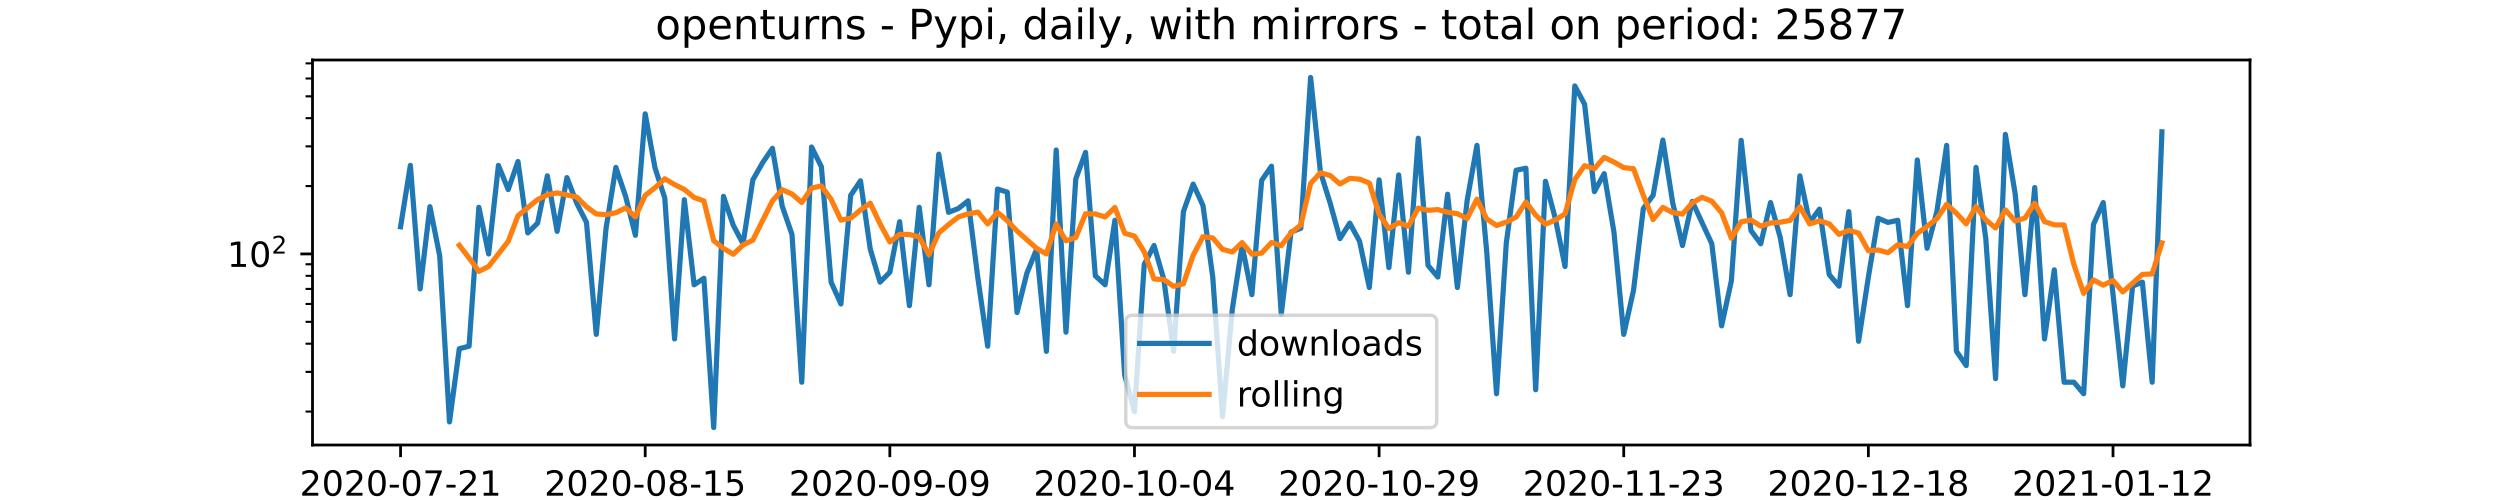
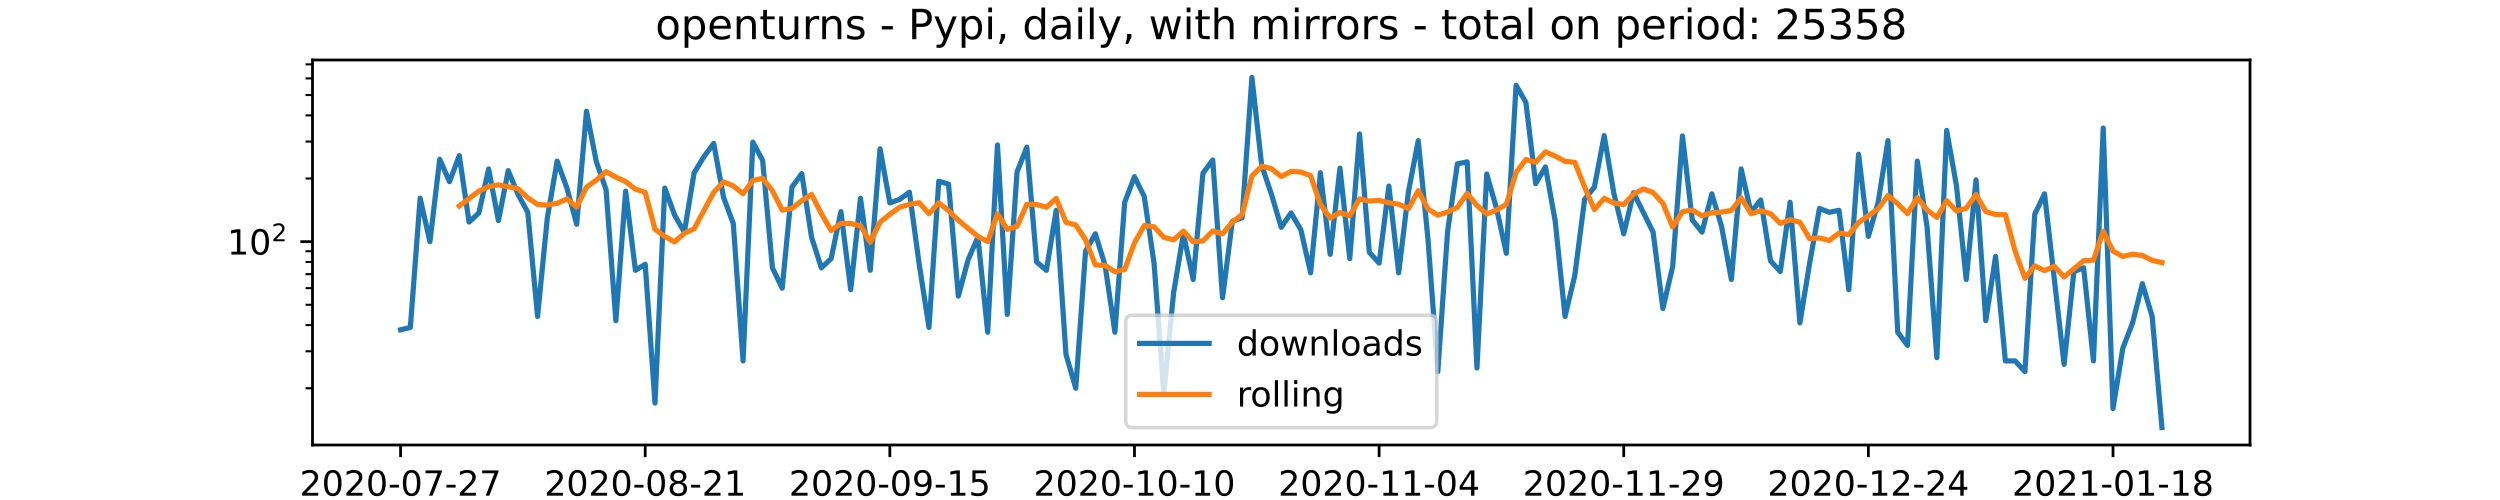
<svg xmlns="http://www.w3.org/2000/svg" xmlns:xlink="http://www.w3.org/1999/xlink" height="144pt" version="1.1" viewBox="0 0 720 144" width="720pt">
  <defs>
    <style type="text/css">*{stroke-linecap:butt;stroke-linejoin:round;}</style>
  </defs>
  <g id="figure_1">
    <g id="patch_1">
      <path d="M 0 144  L 720 144  L 720 0  L 0 0  z " style="fill:#ffffff;" />
    </g>
    <g id="axes_1">
      <g id="patch_2">
        <path d="M 90 128.16  L 648 128.16  L 648 17.28  L 90 17.28  z " style="fill:#ffffff;" />
      </g>
      <g id="matplotlib.axis_1">
        <g id="xtick_1">
          <g id="line2d_1">
            <defs>
-               <path d="M 0 0  L 0 3.5  " id="mcf4b1abcc6" style="stroke:#000000;stroke-width:0.8;" />
+               <path d="M 0 0  L 0 3.5  " id="mab55b09738" style="stroke:#000000;stroke-width:0.8;" />
            </defs>
            <g>
-               <use style="stroke:#000000;stroke-width:0.8;" x="115.364" xlink:href="#mcf4b1abcc6" y="128.16" />
+               <use style="stroke:#000000;stroke-width:0.8;" x="115.364" xlink:href="#mab55b09738" y="128.16" />
            </g>
          </g>
          <g id="text_1">
            <g transform="translate(86.30582 142.7584)scale(0.1 -0.1)">
              <defs>
                <path d="M 19.188 8.297  L 53.609 8.297  L 53.609 0  L 7.328 0  L 7.328 8.297  Q 12.938 14.109 22.625 23.891  Q 32.328 33.688 34.812 36.531  Q 39.547 41.844 41.422 45.531  Q 43.312 49.219 43.312 52.781  Q 43.312 58.594 39.234 62.25  Q 35.156 65.922 28.609 65.922  Q 23.969 65.922 18.812 64.312  Q 13.672 62.703 7.812 59.422  L 7.812 69.391  Q 13.766 71.781 18.938 73  Q 24.125 74.219 28.422 74.219  Q 39.75 74.219 46.484 68.547  Q 53.219 62.891 53.219 53.422  Q 53.219 48.922 51.531 44.891  Q 49.859 40.875 45.406 35.406  Q 44.188 33.984 37.641 27.219  Q 31.109 20.453 19.188 8.297  z " id="DejaVuSans-50" />
                <path d="M 31.781 66.406  Q 24.172 66.406 20.328 58.906  Q 16.5 51.422 16.5 36.375  Q 16.5 21.391 20.328 13.891  Q 24.172 6.391 31.781 6.391  Q 39.453 6.391 43.281 13.891  Q 47.125 21.391 47.125 36.375  Q 47.125 51.422 43.281 58.906  Q 39.453 66.406 31.781 66.406  z M 31.781 74.219  Q 44.047 74.219 50.516 64.516  Q 56.984 54.828 56.984 36.375  Q 56.984 17.969 50.516 8.266  Q 44.047 -1.422 31.781 -1.422  Q 19.531 -1.422 13.062 8.266  Q 6.594 17.969 6.594 36.375  Q 6.594 54.828 13.062 64.516  Q 19.531 74.219 31.781 74.219  z " id="DejaVuSans-48" />
                <path d="M 4.891 31.391  L 31.203 31.391  L 31.203 23.391  L 4.891 23.391  z " id="DejaVuSans-45" />
                <path d="M 8.203 72.906  L 55.078 72.906  L 55.078 68.703  L 28.609 0  L 18.312 0  L 43.219 64.594  L 8.203 64.594  z " id="DejaVuSans-55" />
-                 <path d="M 12.406 8.297  L 28.516 8.297  L 28.516 63.922  L 10.984 60.406  L 10.984 69.391  L 28.422 72.906  L 38.281 72.906  L 38.281 8.297  L 54.391 8.297  L 54.391 0  L 12.406 0  z " id="DejaVuSans-49" />
              </defs>
              <use xlink:href="#DejaVuSans-50" />
              <use x="63.623" xlink:href="#DejaVuSans-48" />
              <use x="127.246" xlink:href="#DejaVuSans-50" />
              <use x="190.869" xlink:href="#DejaVuSans-48" />
              <use x="254.492" xlink:href="#DejaVuSans-45" />
              <use x="290.576" xlink:href="#DejaVuSans-48" />
              <use x="354.199" xlink:href="#DejaVuSans-55" />
              <use x="417.822" xlink:href="#DejaVuSans-45" />
              <use x="453.906" xlink:href="#DejaVuSans-50" />
-               <use x="517.529" xlink:href="#DejaVuSans-49" />
+               <use x="517.529" xlink:href="#DejaVuSans-55" />
            </g>
          </g>
        </g>
        <g id="xtick_2">
          <g id="line2d_2">
            <g>
-               <use style="stroke:#000000;stroke-width:0.8;" x="185.818" xlink:href="#mcf4b1abcc6" y="128.16" />
+               <use style="stroke:#000000;stroke-width:0.8;" x="185.818" xlink:href="#mab55b09738" y="128.16" />
            </g>
          </g>
          <g id="text_2">
            <g transform="translate(156.7604 142.7584)scale(0.1 -0.1)">
              <defs>
                <path d="M 31.781 34.625  Q 24.75 34.625 20.719 30.859  Q 16.703 27.094 16.703 20.516  Q 16.703 13.922 20.719 10.156  Q 24.75 6.391 31.781 6.391  Q 38.812 6.391 42.859 10.172  Q 46.922 13.969 46.922 20.516  Q 46.922 27.094 42.891 30.859  Q 38.875 34.625 31.781 34.625  z M 21.922 38.812  Q 15.578 40.375 12.031 44.719  Q 8.5 49.078 8.5 55.328  Q 8.5 64.062 14.719 69.141  Q 20.953 74.219 31.781 74.219  Q 42.672 74.219 48.875 69.141  Q 55.078 64.062 55.078 55.328  Q 55.078 49.078 51.531 44.719  Q 48 40.375 41.703 38.812  Q 48.828 37.156 52.797 32.312  Q 56.781 27.484 56.781 20.516  Q 56.781 9.906 50.312 4.234  Q 43.844 -1.422 31.781 -1.422  Q 19.734 -1.422 13.25 4.234  Q 6.781 9.906 6.781 20.516  Q 6.781 27.484 10.781 32.312  Q 14.797 37.156 21.922 38.812  z M 18.312 54.391  Q 18.312 48.734 21.844 45.562  Q 25.391 42.391 31.781 42.391  Q 38.141 42.391 41.719 45.562  Q 45.312 48.734 45.312 54.391  Q 45.312 60.062 41.719 63.234  Q 38.141 66.406 31.781 66.406  Q 25.391 66.406 21.844 63.234  Q 18.312 60.062 18.312 54.391  z " id="DejaVuSans-56" />
-                 <path d="M 10.797 72.906  L 49.516 72.906  L 49.516 64.594  L 19.828 64.594  L 19.828 46.734  Q 21.969 47.469 24.109 47.828  Q 26.266 48.188 28.422 48.188  Q 40.625 48.188 47.75 41.5  Q 54.891 34.812 54.891 23.391  Q 54.891 11.625 47.562 5.094  Q 40.234 -1.422 26.906 -1.422  Q 22.312 -1.422 17.547 -0.641  Q 12.797 0.141 7.719 1.703  L 7.719 11.625  Q 12.109 9.234 16.797 8.062  Q 21.484 6.891 26.703 6.891  Q 35.156 6.891 40.078 11.328  Q 45.016 15.766 45.016 23.391  Q 45.016 31 40.078 35.438  Q 35.156 39.891 26.703 39.891  Q 22.75 39.891 18.812 39.016  Q 14.891 38.141 10.797 36.281  z " id="DejaVuSans-53" />
+                 <path d="M 12.406 8.297  L 28.516 8.297  L 28.516 63.922  L 10.984 60.406  L 10.984 69.391  L 28.422 72.906  L 38.281 72.906  L 38.281 8.297  L 54.391 8.297  L 54.391 0  L 12.406 0  z " id="DejaVuSans-49" />
              </defs>
              <use xlink:href="#DejaVuSans-50" />
              <use x="63.623" xlink:href="#DejaVuSans-48" />
              <use x="127.246" xlink:href="#DejaVuSans-50" />
              <use x="190.869" xlink:href="#DejaVuSans-48" />
              <use x="254.492" xlink:href="#DejaVuSans-45" />
              <use x="290.576" xlink:href="#DejaVuSans-48" />
              <use x="354.199" xlink:href="#DejaVuSans-56" />
              <use x="417.822" xlink:href="#DejaVuSans-45" />
-               <use x="453.906" xlink:href="#DejaVuSans-49" />
-               <use x="517.529" xlink:href="#DejaVuSans-53" />
+               <use x="453.906" xlink:href="#DejaVuSans-50" />
+               <use x="517.529" xlink:href="#DejaVuSans-49" />
            </g>
          </g>
        </g>
        <g id="xtick_3">
          <g id="line2d_3">
            <g>
-               <use style="stroke:#000000;stroke-width:0.8;" x="256.273" xlink:href="#mcf4b1abcc6" y="128.16" />
+               <use style="stroke:#000000;stroke-width:0.8;" x="256.273" xlink:href="#mab55b09738" y="128.16" />
            </g>
          </g>
          <g id="text_3">
            <g transform="translate(227.2149 142.7584)scale(0.1 -0.1)">
              <defs>
                <path d="M 10.984 1.516  L 10.984 10.5  Q 14.703 8.734 18.5 7.812  Q 22.312 6.891 25.984 6.891  Q 35.75 6.891 40.891 13.453  Q 46.047 20.016 46.781 33.406  Q 43.953 29.203 39.594 26.953  Q 35.25 24.703 29.984 24.703  Q 19.047 24.703 12.672 31.312  Q 6.297 37.938 6.297 49.422  Q 6.297 60.641 12.938 67.422  Q 19.578 74.219 30.609 74.219  Q 43.266 74.219 49.922 64.516  Q 56.594 54.828 56.594 36.375  Q 56.594 19.141 48.406 8.859  Q 40.234 -1.422 26.422 -1.422  Q 22.703 -1.422 18.891 -0.688  Q 15.094 0.047 10.984 1.516  z M 30.609 32.422  Q 37.25 32.422 41.125 36.953  Q 45.016 41.5 45.016 49.422  Q 45.016 57.281 41.125 61.844  Q 37.25 66.406 30.609 66.406  Q 23.969 66.406 20.094 61.844  Q 16.219 57.281 16.219 49.422  Q 16.219 41.5 20.094 36.953  Q 23.969 32.422 30.609 32.422  z " id="DejaVuSans-57" />
+                 <path d="M 10.797 72.906  L 49.516 72.906  L 49.516 64.594  L 19.828 64.594  L 19.828 46.734  Q 21.969 47.469 24.109 47.828  Q 26.266 48.188 28.422 48.188  Q 40.625 48.188 47.75 41.5  Q 54.891 34.812 54.891 23.391  Q 54.891 11.625 47.562 5.094  Q 40.234 -1.422 26.906 -1.422  Q 22.312 -1.422 17.547 -0.641  Q 12.797 0.141 7.719 1.703  L 7.719 11.625  Q 12.109 9.234 16.797 8.062  Q 21.484 6.891 26.703 6.891  Q 35.156 6.891 40.078 11.328  Q 45.016 15.766 45.016 23.391  Q 45.016 31 40.078 35.438  Q 35.156 39.891 26.703 39.891  Q 22.75 39.891 18.812 39.016  Q 14.891 38.141 10.797 36.281  z " id="DejaVuSans-53" />
              </defs>
              <use xlink:href="#DejaVuSans-50" />
              <use x="63.623" xlink:href="#DejaVuSans-48" />
              <use x="127.246" xlink:href="#DejaVuSans-50" />
              <use x="190.869" xlink:href="#DejaVuSans-48" />
              <use x="254.492" xlink:href="#DejaVuSans-45" />
              <use x="290.576" xlink:href="#DejaVuSans-48" />
              <use x="354.199" xlink:href="#DejaVuSans-57" />
              <use x="417.822" xlink:href="#DejaVuSans-45" />
-               <use x="453.906" xlink:href="#DejaVuSans-48" />
-               <use x="517.529" xlink:href="#DejaVuSans-57" />
+               <use x="453.906" xlink:href="#DejaVuSans-49" />
+               <use x="517.529" xlink:href="#DejaVuSans-53" />
            </g>
          </g>
        </g>
        <g id="xtick_4">
          <g id="line2d_4">
            <g>
-               <use style="stroke:#000000;stroke-width:0.8;" x="326.727" xlink:href="#mcf4b1abcc6" y="128.16" />
+               <use style="stroke:#000000;stroke-width:0.8;" x="326.727" xlink:href="#mab55b09738" y="128.16" />
            </g>
          </g>
          <g id="text_4">
            <g transform="translate(297.6695 142.7584)scale(0.1 -0.1)">
+               <use xlink:href="#DejaVuSans-50" />
+               <use x="63.623" xlink:href="#DejaVuSans-48" />
+               <use x="127.246" xlink:href="#DejaVuSans-50" />
+               <use x="190.869" xlink:href="#DejaVuSans-48" />
+               <use x="254.492" xlink:href="#DejaVuSans-45" />
+               <use x="290.576" xlink:href="#DejaVuSans-49" />
+               <use x="354.199" xlink:href="#DejaVuSans-48" />
+               <use x="417.822" xlink:href="#DejaVuSans-45" />
+               <use x="453.906" xlink:href="#DejaVuSans-49" />
+               <use x="517.529" xlink:href="#DejaVuSans-48" />
+             </g>
+           </g>
+         </g>
+         <g id="xtick_5">
+           <g id="line2d_5">
+             <g>
+               <use style="stroke:#000000;stroke-width:0.8;" x="397.182" xlink:href="#mab55b09738" y="128.16" />
+             </g>
+           </g>
+           <g id="text_5">
+             <g transform="translate(368.124 142.7584)scale(0.1 -0.1)">
              <defs>
                <path d="M 37.797 64.312  L 12.891 25.391  L 37.797 25.391  z M 35.203 72.906  L 47.609 72.906  L 47.609 25.391  L 58.016 25.391  L 58.016 17.188  L 47.609 17.188  L 47.609 0  L 37.797 0  L 37.797 17.188  L 4.891 17.188  L 4.891 26.703  z " id="DejaVuSans-52" />
              </defs>
              <use xlink:href="#DejaVuSans-50" />
              <use x="63.623" xlink:href="#DejaVuSans-48" />
              <use x="127.246" xlink:href="#DejaVuSans-50" />
              <use x="190.869" xlink:href="#DejaVuSans-48" />
              <use x="254.492" xlink:href="#DejaVuSans-45" />
              <use x="290.576" xlink:href="#DejaVuSans-49" />
-               <use x="354.199" xlink:href="#DejaVuSans-48" />
+               <use x="354.199" xlink:href="#DejaVuSans-49" />
              <use x="417.822" xlink:href="#DejaVuSans-45" />
              <use x="453.906" xlink:href="#DejaVuSans-48" />
              <use x="517.529" xlink:href="#DejaVuSans-52" />
            </g>
          </g>
        </g>
-         <g id="xtick_5">
-           <g id="line2d_5">
-             <g>
-               <use style="stroke:#000000;stroke-width:0.8;" x="397.182" xlink:href="#mcf4b1abcc6" y="128.16" />
-             </g>
-           </g>
-           <g id="text_5">
-             <g transform="translate(368.124 142.7584)scale(0.1 -0.1)">
+         <g id="xtick_6">
+           <g id="line2d_6">
+             <g>
+               <use style="stroke:#000000;stroke-width:0.8;" x="467.636" xlink:href="#mab55b09738" y="128.16" />
+             </g>
+           </g>
+           <g id="text_6">
+             <g transform="translate(438.5786 142.7584)scale(0.1 -0.1)">
              <use xlink:href="#DejaVuSans-50" />
              <use x="63.623" xlink:href="#DejaVuSans-48" />
              <use x="127.246" xlink:href="#DejaVuSans-50" />
              <use x="190.869" xlink:href="#DejaVuSans-48" />
              <use x="254.492" xlink:href="#DejaVuSans-45" />
              <use x="290.576" xlink:href="#DejaVuSans-49" />
-               <use x="354.199" xlink:href="#DejaVuSans-48" />
+               <use x="354.199" xlink:href="#DejaVuSans-49" />
              <use x="417.822" xlink:href="#DejaVuSans-45" />
              <use x="453.906" xlink:href="#DejaVuSans-50" />
              <use x="517.529" xlink:href="#DejaVuSans-57" />
            </g>
          </g>
        </g>
-         <g id="xtick_6">
-           <g id="line2d_6">
-             <g>
-               <use style="stroke:#000000;stroke-width:0.8;" x="467.636" xlink:href="#mcf4b1abcc6" y="128.16" />
-             </g>
-           </g>
-           <g id="text_6">
-             <g transform="translate(438.5786 142.7584)scale(0.1 -0.1)">
-               <defs>
-                 <path d="M 40.578 39.312  Q 47.656 37.797 51.625 33  Q 55.609 28.219 55.609 21.188  Q 55.609 10.406 48.188 4.484  Q 40.766 -1.422 27.094 -1.422  Q 22.516 -1.422 17.656 -0.516  Q 12.797 0.391 7.625 2.203  L 7.625 11.719  Q 11.719 9.328 16.594 8.109  Q 21.484 6.891 26.812 6.891  Q 36.078 6.891 40.938 10.547  Q 45.797 14.203 45.797 21.188  Q 45.797 27.641 41.281 31.266  Q 36.766 34.906 28.719 34.906  L 20.219 34.906  L 20.219 43.016  L 29.109 43.016  Q 36.375 43.016 40.234 45.922  Q 44.094 48.828 44.094 54.297  Q 44.094 59.906 40.109 62.906  Q 36.141 65.922 28.719 65.922  Q 24.656 65.922 20.016 65.031  Q 15.375 64.156 9.812 62.312  L 9.812 71.094  Q 15.438 72.656 20.344 73.438  Q 25.25 74.219 29.594 74.219  Q 40.828 74.219 47.359 69.109  Q 53.906 64.016 53.906 55.328  Q 53.906 49.266 50.438 45.094  Q 46.969 40.922 40.578 39.312  z " id="DejaVuSans-51" />
-               </defs>
-               <use xlink:href="#DejaVuSans-50" />
-               <use x="63.623" xlink:href="#DejaVuSans-48" />
-               <use x="127.246" xlink:href="#DejaVuSans-50" />
-               <use x="190.869" xlink:href="#DejaVuSans-48" />
-               <use x="254.492" xlink:href="#DejaVuSans-45" />
-               <use x="290.576" xlink:href="#DejaVuSans-49" />
-               <use x="354.199" xlink:href="#DejaVuSans-49" />
-               <use x="417.822" xlink:href="#DejaVuSans-45" />
-               <use x="453.906" xlink:href="#DejaVuSans-50" />
-               <use x="517.529" xlink:href="#DejaVuSans-51" />
-             </g>
-           </g>
-         </g>
        <g id="xtick_7">
          <g id="line2d_7">
            <g>
-               <use style="stroke:#000000;stroke-width:0.8;" x="538.091" xlink:href="#mcf4b1abcc6" y="128.16" />
+               <use style="stroke:#000000;stroke-width:0.8;" x="538.091" xlink:href="#mab55b09738" y="128.16" />
            </g>
          </g>
          <g id="text_7">
            <g transform="translate(509.0331 142.7584)scale(0.1 -0.1)">
              <use xlink:href="#DejaVuSans-50" />
              <use x="63.623" xlink:href="#DejaVuSans-48" />
              <use x="127.246" xlink:href="#DejaVuSans-50" />
              <use x="190.869" xlink:href="#DejaVuSans-48" />
              <use x="254.492" xlink:href="#DejaVuSans-45" />
              <use x="290.576" xlink:href="#DejaVuSans-49" />
              <use x="354.199" xlink:href="#DejaVuSans-50" />
              <use x="417.822" xlink:href="#DejaVuSans-45" />
+               <use x="453.906" xlink:href="#DejaVuSans-50" />
+               <use x="517.529" xlink:href="#DejaVuSans-52" />
+             </g>
+           </g>
+         </g>
+         <g id="xtick_8">
+           <g id="line2d_8">
+             <g>
+               <use style="stroke:#000000;stroke-width:0.8;" x="608.545" xlink:href="#mab55b09738" y="128.16" />
+             </g>
+           </g>
+           <g id="text_8">
+             <g transform="translate(579.4876 142.7584)scale(0.1 -0.1)">
+               <use xlink:href="#DejaVuSans-50" />
+               <use x="63.623" xlink:href="#DejaVuSans-48" />
+               <use x="127.246" xlink:href="#DejaVuSans-50" />
+               <use x="190.869" xlink:href="#DejaVuSans-49" />
+               <use x="254.492" xlink:href="#DejaVuSans-45" />
+               <use x="290.576" xlink:href="#DejaVuSans-48" />
+               <use x="354.199" xlink:href="#DejaVuSans-49" />
+               <use x="417.822" xlink:href="#DejaVuSans-45" />
              <use x="453.906" xlink:href="#DejaVuSans-49" />
              <use x="517.529" xlink:href="#DejaVuSans-56" />
-             </g>
-           </g>
-         </g>
-         <g id="xtick_8">
-           <g id="line2d_8">
-             <g>
-               <use style="stroke:#000000;stroke-width:0.8;" x="608.545" xlink:href="#mcf4b1abcc6" y="128.16" />
-             </g>
-           </g>
-           <g id="text_8">
-             <g transform="translate(579.4876 142.7584)scale(0.1 -0.1)">
-               <use xlink:href="#DejaVuSans-50" />
-               <use x="63.623" xlink:href="#DejaVuSans-48" />
-               <use x="127.246" xlink:href="#DejaVuSans-50" />
-               <use x="190.869" xlink:href="#DejaVuSans-49" />
-               <use x="254.492" xlink:href="#DejaVuSans-45" />
-               <use x="290.576" xlink:href="#DejaVuSans-48" />
-               <use x="354.199" xlink:href="#DejaVuSans-49" />
-               <use x="417.822" xlink:href="#DejaVuSans-45" />
-               <use x="453.906" xlink:href="#DejaVuSans-49" />
-               <use x="517.529" xlink:href="#DejaVuSans-50" />
            </g>
          </g>
        </g>
        <g id="text_9">
          <g transform="translate(357.725 156.4366)scale(0.1 -0.1)">
            <defs>
              <path d="M 45.406 46.391  L 45.406 75.984  L 54.391 75.984  L 54.391 0  L 45.406 0  L 45.406 8.203  Q 42.578 3.328 38.25 0.953  Q 33.938 -1.422 27.875 -1.422  Q 17.969 -1.422 11.734 6.484  Q 5.516 14.406 5.516 27.297  Q 5.516 40.188 11.734 48.094  Q 17.969 56 27.875 56  Q 33.938 56 38.25 53.625  Q 42.578 51.266 45.406 46.391  z M 14.797 27.297  Q 14.797 17.391 18.875 11.75  Q 22.953 6.109 30.078 6.109  Q 37.203 6.109 41.297 11.75  Q 45.406 17.391 45.406 27.297  Q 45.406 37.203 41.297 42.844  Q 37.203 48.484 30.078 48.484  Q 22.953 48.484 18.875 42.844  Q 14.797 37.203 14.797 27.297  z " id="DejaVuSans-100" />
              <path d="M 34.281 27.484  Q 23.391 27.484 19.188 25  Q 14.984 22.516 14.984 16.5  Q 14.984 11.719 18.141 8.906  Q 21.297 6.109 26.703 6.109  Q 34.188 6.109 38.703 11.406  Q 43.219 16.703 43.219 25.484  L 43.219 27.484  z M 52.203 31.203  L 52.203 0  L 43.219 0  L 43.219 8.297  Q 40.141 3.328 35.547 0.953  Q 30.953 -1.422 24.312 -1.422  Q 15.922 -1.422 10.953 3.297  Q 6 8.016 6 15.922  Q 6 25.141 12.172 29.828  Q 18.359 34.516 30.609 34.516  L 43.219 34.516  L 43.219 35.406  Q 43.219 41.609 39.141 45  Q 35.062 48.391 27.688 48.391  Q 23 48.391 18.547 47.266  Q 14.109 46.141 10.016 43.891  L 10.016 52.203  Q 14.938 54.109 19.578 55.047  Q 24.219 56 28.609 56  Q 40.484 56 46.344 49.844  Q 52.203 43.703 52.203 31.203  z " id="DejaVuSans-97" />
              <path d="M 18.312 70.219  L 18.312 54.688  L 36.812 54.688  L 36.812 47.703  L 18.312 47.703  L 18.312 18.016  Q 18.312 11.328 20.141 9.422  Q 21.969 7.516 27.594 7.516  L 36.812 7.516  L 36.812 0  L 27.594 0  Q 17.188 0 13.234 3.875  Q 9.281 7.766 9.281 18.016  L 9.281 47.703  L 2.688 47.703  L 2.688 54.688  L 9.281 54.688  L 9.281 70.219  z " id="DejaVuSans-116" />
              <path d="M 56.203 29.594  L 56.203 25.203  L 14.891 25.203  Q 15.484 15.922 20.484 11.062  Q 25.484 6.203 34.422 6.203  Q 39.594 6.203 44.453 7.469  Q 49.312 8.734 54.109 11.281  L 54.109 2.781  Q 49.266 0.734 44.188 -0.344  Q 39.109 -1.422 33.891 -1.422  Q 20.797 -1.422 13.156 6.188  Q 5.516 13.812 5.516 26.812  Q 5.516 40.234 12.766 48.109  Q 20.016 56 32.328 56  Q 43.359 56 49.781 48.891  Q 56.203 41.797 56.203 29.594  z M 47.219 32.234  Q 47.125 39.594 43.094 43.984  Q 39.062 48.391 32.422 48.391  Q 24.906 48.391 20.391 44.141  Q 15.875 39.891 15.188 32.172  z " id="DejaVuSans-101" />
            </defs>
            <use xlink:href="#DejaVuSans-100" />
            <use x="63.477" xlink:href="#DejaVuSans-97" />
            <use x="124.756" xlink:href="#DejaVuSans-116" />
            <use x="163.965" xlink:href="#DejaVuSans-101" />
          </g>
        </g>
      </g>
      <g id="matplotlib.axis_2">
        <g id="ytick_1">
          <g id="line2d_9">
            <defs>
-               <path d="M 0 0  L -3.5 0  " id="m1e13c4292a" style="stroke:#000000;stroke-width:0.8;" />
+               <path d="M 0 0  L -3.5 0  " id="m29451981c4" style="stroke:#000000;stroke-width:0.8;" />
            </defs>
            <g>
-               <use style="stroke:#000000;stroke-width:0.8;" x="90" xlink:href="#m1e13c4292a" y="73.14" />
+               <use style="stroke:#000000;stroke-width:0.8;" x="90" xlink:href="#m29451981c4" y="69.591" />
            </g>
          </g>
          <g id="text_10">
-             <g transform="translate(65.4 76.93883)scale(0.1 -0.1)">
+             <g transform="translate(65.4 73.39033)scale(0.1 -0.1)">
              <use transform="translate(0 0.765625)" xlink:href="#DejaVuSans-49" />
              <use transform="translate(63.62305 0.765625)" xlink:href="#DejaVuSans-48" />
              <use transform="translate(128.2031 39.04688)scale(0.7)" xlink:href="#DejaVuSans-50" />
            </g>
          </g>
        </g>
        <g id="ytick_2">
          <g id="line2d_10">
            <defs>
-               <path d="M 0 0  L -2 0  " id="m4773cbab10" style="stroke:#000000;stroke-width:0.6;" />
+               <path d="M 0 0  L -2 0  " id="ma650e53420" style="stroke:#000000;stroke-width:0.6;" />
            </defs>
            <g>
-               <use style="stroke:#000000;stroke-width:0.6;" x="90" xlink:href="#m4773cbab10" y="118.536" />
+               <use style="stroke:#000000;stroke-width:0.6;" x="90" xlink:href="#ma650e53420" y="111.818" />
            </g>
          </g>
        </g>
        <g id="ytick_3">
          <g id="line2d_11">
            <g>
-               <use style="stroke:#000000;stroke-width:0.6;" x="90" xlink:href="#m4773cbab10" y="107.099" />
+               <use style="stroke:#000000;stroke-width:0.6;" x="90" xlink:href="#ma650e53420" y="101.18" />
            </g>
          </g>
        </g>
        <g id="ytick_4">
          <g id="line2d_12">
            <g>
-               <use style="stroke:#000000;stroke-width:0.6;" x="90" xlink:href="#m4773cbab10" y="98.985" />
+               <use style="stroke:#000000;stroke-width:0.6;" x="90" xlink:href="#ma650e53420" y="93.632" />
            </g>
          </g>
        </g>
        <g id="ytick_5">
          <g id="line2d_13">
            <g>
-               <use style="stroke:#000000;stroke-width:0.6;" x="90" xlink:href="#m4773cbab10" y="92.691" />
+               <use style="stroke:#000000;stroke-width:0.6;" x="90" xlink:href="#ma650e53420" y="87.777" />
            </g>
          </g>
        </g>
        <g id="ytick_6">
          <g id="line2d_14">
            <g>
-               <use style="stroke:#000000;stroke-width:0.6;" x="90" xlink:href="#m4773cbab10" y="87.548" />
+               <use style="stroke:#000000;stroke-width:0.6;" x="90" xlink:href="#ma650e53420" y="82.994" />
            </g>
          </g>
        </g>
        <g id="ytick_7">
          <g id="line2d_15">
            <g>
-               <use style="stroke:#000000;stroke-width:0.6;" x="90" xlink:href="#m4773cbab10" y="83.2" />
+               <use style="stroke:#000000;stroke-width:0.6;" x="90" xlink:href="#ma650e53420" y="78.949" />
            </g>
          </g>
        </g>
        <g id="ytick_8">
          <g id="line2d_16">
            <g>
-               <use style="stroke:#000000;stroke-width:0.6;" x="90" xlink:href="#m4773cbab10" y="79.434" />
+               <use style="stroke:#000000;stroke-width:0.6;" x="90" xlink:href="#ma650e53420" y="75.446" />
            </g>
          </g>
        </g>
        <g id="ytick_9">
          <g id="line2d_17">
            <g>
-               <use style="stroke:#000000;stroke-width:0.6;" x="90" xlink:href="#m4773cbab10" y="76.111" />
+               <use style="stroke:#000000;stroke-width:0.6;" x="90" xlink:href="#ma650e53420" y="72.355" />
            </g>
          </g>
        </g>
        <g id="ytick_10">
          <g id="line2d_18">
            <g>
-               <use style="stroke:#000000;stroke-width:0.6;" x="90" xlink:href="#m4773cbab10" y="53.588" />
+               <use style="stroke:#000000;stroke-width:0.6;" x="90" xlink:href="#ma650e53420" y="51.405" />
            </g>
          </g>
        </g>
        <g id="ytick_11">
          <g id="line2d_19">
            <g>
-               <use style="stroke:#000000;stroke-width:0.6;" x="90" xlink:href="#m4773cbab10" y="42.152" />
+               <use style="stroke:#000000;stroke-width:0.6;" x="90" xlink:href="#ma650e53420" y="40.767" />
            </g>
          </g>
        </g>
        <g id="ytick_12">
          <g id="line2d_20">
            <g>
-               <use style="stroke:#000000;stroke-width:0.6;" x="90" xlink:href="#m4773cbab10" y="34.037" />
+               <use style="stroke:#000000;stroke-width:0.6;" x="90" xlink:href="#ma650e53420" y="33.219" />
            </g>
          </g>
        </g>
        <g id="ytick_13">
          <g id="line2d_21">
            <g>
-               <use style="stroke:#000000;stroke-width:0.6;" x="90" xlink:href="#m4773cbab10" y="27.743" />
+               <use style="stroke:#000000;stroke-width:0.6;" x="90" xlink:href="#ma650e53420" y="27.365" />
            </g>
          </g>
        </g>
        <g id="ytick_14">
          <g id="line2d_22">
            <g>
-               <use style="stroke:#000000;stroke-width:0.6;" x="90" xlink:href="#m4773cbab10" y="22.601" />
+               <use style="stroke:#000000;stroke-width:0.6;" x="90" xlink:href="#ma650e53420" y="22.581" />
            </g>
          </g>
        </g>
        <g id="ytick_15">
          <g id="line2d_23">
            <g>
-               <use style="stroke:#000000;stroke-width:0.6;" x="90" xlink:href="#m4773cbab10" y="18.253" />
+               <use style="stroke:#000000;stroke-width:0.6;" x="90" xlink:href="#ma650e53420" y="18.537" />
            </g>
          </g>
        </g>
      </g>
      <g id="line2d_24">
-         <path clip-path="url(#pf2437e9740)" d="M 115.364 65.309  L 118.182 47.635  L 121 83.2  L 123.818 59.532  L 126.636 73.709  L 129.455 121.508  L 132.273 100.432  L 135.091 99.699  L 137.909 59.707  L 140.727 73.14  L 143.545 47.635  L 146.364 54.593  L 149.182 46.515  L 152 67.072  L 154.818 64.26  L 157.636 50.645  L 160.455 66.621  L 163.273 51.158  L 166.091 58.506  L 168.909 64.055  L 171.727 96.296  L 174.545 65.739  L 177.364 48.212  L 180.182 56.56  L 183 67.763  L 185.818 32.796  L 188.636 48.329  L 191.455 57.034  L 194.273 97.609  L 197.091 57.517  L 199.909 82.016  L 202.727 80.148  L 205.545 123.12  L 208.364 56.56  L 211.182 64.884  L 214 70.196  L 216.818 51.812  L 219.636 46.847  L 222.455 42.722  L 225.273 59.359  L 228.091 67.531  L 230.909 110.071  L 233.727 42.34  L 236.545 47.98  L 239.364 81.254  L 242.182 87.548  L 245 56.249  L 247.818 52.078  L 250.636 71.763  L 253.455 81.254  L 256.273 78.395  L 259.091 63.851  L 261.909 88.022  L 264.727 59.707  L 267.545 82.016  L 270.364 44.402  L 273.182 61.144  L 276 60.059  L 278.818 57.843  L 281.636 80.148  L 284.455 99.699  L 287.273 54.448  L 290.091 55.334  L 292.909 90.002  L 295.727 78.737  L 298.545 71.763  L 301.364 101.184  L 304.182 43.205  L 307 95.663  L 309.818 51.549  L 312.636 43.897  L 315.455 79.434  L 318.273 82.016  L 321.091 63.448  L 323.909 108.055  L 326.727 118.536  L 329.545 76.111  L 332.364 70.709  L 335.182 80.512  L 338 101.184  L 340.818 60.961  L 343.636 53.03  L 346.455 59.186  L 349.273 79.788  L 352.091 119.983  L 354.909 88.995  L 357.727 70.709  L 360.545 84.86  L 363.364 51.945  L 366.182 47.864  L 369 90.52  L 371.818 66.846  L 374.636 65.739  L 377.455 22.32  L 380.273 49.524  L 383.091 58.506  L 385.909 68.711  L 388.727 64.26  L 391.545 69.444  L 394.364 82.8  L 397.182 51.812  L 400 77.068  L 402.818 50.392  L 405.636 78.395  L 408.455 39.807  L 411.273 76.427  L 414.091 79.788  L 416.909 55.94  L 419.727 82.8  L 422.545 57.679  L 425.364 41.871  L 428.182 72.581  L 431 113.393  L 433.818 69.943  L 436.636 49.04  L 439.455 48.446  L 442.273 112.242  L 445.091 52.212  L 447.909 62.854  L 450.727 76.745  L 453.545 24.749  L 456.364 30.034  L 459.182 55.184  L 462 50.017  L 464.818 66.846  L 467.636 96.296  L 470.455 83.606  L 473.273 60.059  L 476.091 56.249  L 478.909 40.331  L 481.727 58.339  L 484.545 70.709  L 487.364 58.007  L 493 70.196  L 495.818 93.842  L 498.636 80.88  L 501.455 40.42  L 504.273 66.398  L 507.091 70.196  L 509.909 58.339  L 512.727 68.471  L 515.545 84.86  L 518.364 50.645  L 521.182 64.055  L 524 60.237  L 526.818 79.083  L 529.636 82.406  L 532.455 60.961  L 535.273 98.288  L 538.091 79.788  L 540.909 62.854  L 543.727 64.055  L 546.545 63.448  L 549.364 88.022  L 552.182 46.08  L 555 71.496  L 557.818 60.961  L 560.636 41.871  L 563.455 101.184  L 566.273 105.279  L 569.091 48.212  L 571.909 68.711  L 574.727 109.045  L 577.545 38.704  L 580.364 55.787  L 583.182 84.86  L 586 54.015  L 588.818 97.609  L 591.636 77.724  L 594.455 110.071  L 597.273 110.071  L 600.091 113.393  L 602.909 64.675  L 605.727 58.339  L 611.364 111.136  L 614.182 82.406  L 617 81.254  L 619.818 110.071  L 622.636 37.965  L 622.636 37.965  " style="fill:none;stroke:#1f77b4;stroke-linecap:square;stroke-width:1.5;" />
+         <path clip-path="url(#pf78363bb01)" d="M 115.364 94.977  L 118.182 94.296  L 121 57.096  L 123.818 69.591  L 126.636 45.867  L 129.455 52.34  L 132.273 44.826  L 135.091 63.947  L 137.909 61.331  L 140.727 48.667  L 143.545 63.527  L 146.364 49.144  L 149.182 55.98  L 152 61.141  L 154.818 91.131  L 157.636 62.708  L 160.455 46.404  L 163.273 54.169  L 166.091 64.59  L 168.909 32.064  L 171.727 46.513  L 174.545 54.61  L 177.364 92.352  L 180.182 55.059  L 183 77.848  L 185.818 76.11  L 188.636 116.082  L 191.455 54.169  L 194.273 61.912  L 197.091 66.853  L 199.909 49.753  L 202.727 45.134  L 205.545 41.297  L 208.364 56.772  L 211.182 64.374  L 214 103.944  L 216.818 40.943  L 219.636 46.188  L 222.455 77.139  L 225.273 82.994  L 228.091 53.88  L 230.909 50  L 233.727 68.311  L 236.545 77.139  L 239.364 74.48  L 242.182 60.951  L 245 83.435  L 247.818 57.096  L 250.636 77.848  L 253.455 42.86  L 256.273 58.433  L 259.091 57.424  L 261.909 55.362  L 264.727 76.11  L 267.545 94.296  L 270.364 52.204  L 273.182 53.029  L 276 85.276  L 278.818 74.798  L 281.636 68.311  L 284.455 95.677  L 287.273 41.747  L 290.091 90.541  L 292.909 49.508  L 295.727 42.39  L 298.545 75.446  L 301.364 77.848  L 304.182 60.576  L 307 102.069  L 309.818 111.818  L 312.636 72.355  L 315.455 67.33  L 318.273 76.448  L 321.091 95.677  L 323.909 58.263  L 326.727 50.886  L 329.545 56.612  L 332.364 75.776  L 335.182 113.163  L 338 84.339  L 340.818 67.33  L 343.636 80.493  L 346.455 49.876  L 349.273 46.081  L 352.091 85.758  L 354.909 63.737  L 357.727 62.708  L 360.545 22.32  L 363.364 47.624  L 366.182 55.98  L 369 65.472  L 371.818 61.331  L 374.636 66.153  L 377.455 78.577  L 380.273 49.753  L 383.091 73.245  L 385.909 48.432  L 388.727 74.48  L 391.545 38.586  L 394.364 72.649  L 397.182 75.776  L 400 53.593  L 402.818 78.577  L 405.636 55.21  L 408.455 40.506  L 411.273 69.072  L 414.091 107.034  L 416.909 66.618  L 419.727 47.174  L 422.545 46.622  L 425.364 105.963  L 428.182 50.125  L 431 60.024  L 433.818 72.945  L 436.636 24.579  L 439.455 29.495  L 442.273 52.889  L 445.091 48.083  L 447.909 63.737  L 450.727 91.131  L 453.545 79.327  L 456.364 57.424  L 459.182 53.88  L 462 39.074  L 464.818 55.824  L 467.636 67.33  L 470.455 55.515  L 476.091 66.853  L 478.909 88.848  L 481.727 76.791  L 484.545 39.156  L 487.364 63.32  L 490.182 66.853  L 493 55.824  L 495.818 65.249  L 498.636 80.493  L 501.455 48.667  L 504.273 61.141  L 507.091 57.59  L 509.909 75.12  L 512.727 78.21  L 515.545 58.263  L 518.364 92.984  L 521.182 75.776  L 524 60.024  L 526.818 61.141  L 529.636 60.576  L 532.455 83.435  L 535.273 44.421  L 538.091 68.062  L 540.909 58.263  L 543.727 40.506  L 546.545 95.677  L 549.364 99.486  L 552.182 46.404  L 555 65.472  L 557.818 102.99  L 560.636 37.56  L 563.455 53.451  L 566.273 80.493  L 569.091 51.802  L 571.909 92.352  L 574.727 73.855  L 577.545 103.944  L 580.364 103.944  L 583.182 107.034  L 586 61.717  L 588.818 55.824  L 594.455 104.934  L 597.273 78.21  L 600.091 77.139  L 602.909 103.944  L 605.727 36.873  L 608.545 117.672  L 611.364 100.319  L 614.182 92.984  L 617 81.713  L 619.818 91.131  L 622.636 123.12  L 622.636 123.12  " style="fill:none;stroke:#1f77b4;stroke-linecap:square;stroke-width:1.5;" />
      </g>
      <g id="line2d_25">
-         <path clip-path="url(#pf2437e9740)" d="M 132.273 70.635  L 135.091 74.291  L 137.909 78.154  L 140.727 76.745  L 146.364 69.515  L 149.182 62.109  L 154.818 57.493  L 157.636 56.116  L 160.455 55.549  L 166.091 56.74  L 168.909 59.557  L 171.727 61.622  L 174.545 61.811  L 177.364 61.276  L 180.182 59.883  L 183 62.438  L 185.818 56.271  L 188.636 54.076  L 191.455 51.474  L 194.273 53.169  L 197.091 54.552  L 199.909 56.875  L 202.727 57.866  L 205.545 69.303  L 208.364 71.534  L 211.182 73.22  L 214 70.561  L 216.818 69.162  L 222.455 57.866  L 225.273 54.635  L 228.091 55.875  L 230.909 58.315  L 233.727 54.179  L 236.545 53.548  L 239.364 57.401  L 242.182 63.391  L 245 62.854  L 247.818 60.468  L 250.636 58.53  L 253.455 64.467  L 256.273 69.692  L 259.091 67.498  L 261.909 67.531  L 264.727 68.233  L 267.545 73.342  L 270.364 67.105  L 273.182 64.675  L 276 62.493  L 278.818 61.596  L 281.636 61.092  L 284.455 64.496  L 287.273 61.118  L 290.091 63.563  L 292.909 66.525  L 298.545 71.534  L 301.364 73.14  L 304.182 64.526  L 307 69.338  L 309.818 68.403  L 312.636 61.569  L 315.455 61.622  L 318.273 62.493  L 321.091 59.757  L 323.909 67.17  L 326.727 67.997  L 329.545 72.542  L 332.364 80.355  L 335.182 80.512  L 338 82.462  L 340.818 81.742  L 343.636 73.505  L 346.455 68.165  L 349.273 68.539  L 352.091 71.802  L 354.909 72.581  L 357.727 69.871  L 360.545 73.22  L 363.364 72.899  L 366.182 69.835  L 369 70.746  L 371.818 67.072  L 374.636 64.794  L 377.455 52.833  L 380.273 49.769  L 383.091 50.554  L 385.909 52.971  L 388.727 51.38  L 391.545 51.586  L 394.364 52.716  L 397.182 61.676  L 400 65.832  L 402.818 64.143  L 405.636 65.156  L 408.455 59.933  L 411.273 60.571  L 414.091 60.365  L 416.909 61.118  L 419.727 61.542  L 422.545 62.938  L 425.364 57.355  L 428.182 63.051  L 431 64.945  L 433.818 63.967  L 436.636 62.521  L 439.455 58.196  L 442.273 61.946  L 445.091 64.585  L 447.909 63.363  L 450.727 61.596  L 453.545 51.68  L 456.364 47.717  L 459.182 48.564  L 462 45.348  L 464.818 46.657  L 467.636 48.278  L 470.455 48.597  L 473.273 56.249  L 476.091 63.221  L 478.909 59.732  L 481.727 61.223  L 484.545 61.649  L 487.364 58.434  L 490.182 56.83  L 493 57.937  L 495.818 61.276  L 498.636 68.608  L 501.455 63.88  L 504.273 63.363  L 507.091 65.126  L 509.909 64.201  L 512.727 63.996  L 515.545 63.477  L 518.364 59.582  L 521.182 64.496  L 524 63.591  L 526.818 64.467  L 529.636 67.498  L 532.455 66.334  L 535.273 67.137  L 538.091 72.228  L 540.909 71.995  L 543.727 72.779  L 546.545 70.488  L 549.364 70.969  L 552.182 67.235  L 555 65.187  L 557.818 62.995  L 560.636 58.844  L 563.455 61.409  L 566.273 64.467  L 569.091 59.507  L 571.909 63.334  L 574.727 65.646  L 577.545 60.442  L 580.364 63.649  L 583.182 62.826  L 586 58.554  L 588.818 63.822  L 591.636 64.764  L 594.455 64.794  L 597.273 76.156  L 600.091 84.496  L 602.909 80.617  L 605.727 82.127  L 608.545 80.775  L 611.364 84.077  L 617 79.034  L 619.818 78.885  L 622.636 69.943  L 622.636 69.943  " style="fill:none;stroke:#ff7f0e;stroke-linecap:square;stroke-width:1.5;" />
+         <path clip-path="url(#pf78363bb01)" d="M 132.273 59.331  L 137.909 55.037  L 140.727 53.756  L 143.545 53.229  L 149.182 54.337  L 152 56.957  L 154.818 58.878  L 157.636 59.053  L 160.455 58.556  L 163.273 57.26  L 166.091 59.636  L 168.909 53.9  L 171.727 51.859  L 174.545 49.438  L 177.364 51.015  L 180.182 52.301  L 183 54.463  L 185.818 55.384  L 188.636 66.022  L 191.455 68.098  L 194.273 69.666  L 197.091 67.193  L 199.909 65.892  L 205.545 55.384  L 208.364 52.379  L 211.182 53.532  L 214 55.802  L 216.818 51.954  L 219.636 51.368  L 222.455 54.951  L 225.273 60.523  L 228.091 60.024  L 230.909 57.804  L 233.727 56.002  L 236.545 61.524  L 239.364 66.385  L 242.182 64.343  L 245 64.374  L 247.818 65.027  L 250.636 69.779  L 253.455 63.978  L 256.273 61.717  L 259.091 59.688  L 261.909 58.853  L 264.727 58.384  L 267.545 61.551  L 270.364 58.409  L 273.182 60.683  L 276 63.438  L 281.636 68.098  L 284.455 69.591  L 287.273 61.579  L 290.091 66.055  L 292.909 65.185  L 295.727 58.828  L 298.545 58.878  L 301.364 59.688  L 304.182 57.143  L 307 64.038  L 309.818 64.808  L 312.636 69.035  L 315.455 76.303  L 318.273 76.448  L 321.091 78.262  L 323.909 77.593  L 326.727 69.931  L 329.545 64.964  L 332.364 65.312  L 335.182 68.347  L 338 69.072  L 340.818 66.551  L 343.636 69.666  L 346.455 69.367  L 349.273 66.518  L 352.091 67.364  L 354.909 63.947  L 357.727 61.829  L 360.545 50.702  L 363.364 47.853  L 366.182 48.583  L 369 50.831  L 371.818 49.351  L 374.636 49.543  L 377.455 50.593  L 380.273 58.928  L 383.091 62.794  L 385.909 61.222  L 388.727 62.165  L 391.545 57.307  L 394.364 57.9  L 397.182 57.709  L 400 58.409  L 402.818 58.804  L 405.636 60.102  L 408.455 54.909  L 411.273 60.207  L 414.091 61.968  L 416.909 61.059  L 419.727 59.714  L 422.545 55.691  L 425.364 59.179  L 428.182 61.634  L 431 60.497  L 433.818 58.853  L 436.636 49.63  L 439.455 45.943  L 442.273 46.731  L 445.091 43.74  L 447.909 44.958  L 450.727 46.466  L 453.545 46.763  L 456.364 53.88  L 459.182 60.365  L 462 57.12  L 464.818 58.507  L 467.636 58.903  L 470.455 55.913  L 473.273 54.421  L 476.091 55.45  L 478.909 58.556  L 481.727 65.376  L 484.545 60.978  L 487.364 60.497  L 490.182 62.137  L 493 61.277  L 495.818 61.086  L 498.636 60.603  L 501.455 56.98  L 504.273 61.551  L 507.091 60.71  L 509.909 61.524  L 512.727 64.343  L 515.545 63.261  L 518.364 64.008  L 521.182 68.743  L 524 68.526  L 526.818 69.256  L 529.636 67.125  L 532.455 67.572  L 535.273 64.099  L 540.909 60.155  L 543.727 56.294  L 546.545 58.68  L 549.364 61.524  L 552.182 56.911  L 555 60.47  L 557.818 62.621  L 560.636 57.78  L 563.455 60.763  L 566.273 59.998  L 569.091 56.024  L 571.909 60.924  L 574.727 61.801  L 577.545 61.829  L 580.364 72.397  L 583.182 80.154  L 586 76.546  L 588.818 77.951  L 591.636 76.693  L 594.455 79.765  L 600.091 75.074  L 602.909 74.935  L 605.727 66.618  L 608.545 72.314  L 611.364 73.855  L 614.182 73.202  L 617 73.592  L 619.818 74.981  L 622.636 75.634  L 622.636 75.634  " style="fill:none;stroke:#ff7f0e;stroke-linecap:square;stroke-width:1.5;" />
      </g>
      <g id="patch_3">
        <path d="M 90 128.16  L 90 17.28  " style="fill:none;stroke:#000000;stroke-linecap:square;stroke-linejoin:miter;stroke-width:0.8;" />
      </g>
      <g id="patch_4">
        <path d="M 648 128.16  L 648 17.28  " style="fill:none;stroke:#000000;stroke-linecap:square;stroke-linejoin:miter;stroke-width:0.8;" />
      </g>
      <g id="patch_5">
        <path d="M 90 128.16  L 648 128.16  " style="fill:none;stroke:#000000;stroke-linecap:square;stroke-linejoin:miter;stroke-width:0.8;" />
      </g>
      <g id="patch_6">
        <path d="M 90 17.28  L 648 17.28  " style="fill:none;stroke:#000000;stroke-linecap:square;stroke-linejoin:miter;stroke-width:0.8;" />
      </g>
      <g id="text_11">
        <g transform="translate(188.7403 11.28)scale(0.12 -0.12)">
          <defs>
            <path d="M 30.609 48.391  Q 23.391 48.391 19.188 42.75  Q 14.984 37.109 14.984 27.297  Q 14.984 17.484 19.156 11.844  Q 23.344 6.203 30.609 6.203  Q 37.797 6.203 41.984 11.859  Q 46.188 17.531 46.188 27.297  Q 46.188 37.016 41.984 42.703  Q 37.797 48.391 30.609 48.391  z M 30.609 56  Q 42.328 56 49.016 48.375  Q 55.719 40.766 55.719 27.297  Q 55.719 13.875 49.016 6.219  Q 42.328 -1.422 30.609 -1.422  Q 18.844 -1.422 12.172 6.219  Q 5.516 13.875 5.516 27.297  Q 5.516 40.766 12.172 48.375  Q 18.844 56 30.609 56  z " id="DejaVuSans-111" />
            <path d="M 18.109 8.203  L 18.109 -20.797  L 9.078 -20.797  L 9.078 54.688  L 18.109 54.688  L 18.109 46.391  Q 20.953 51.266 25.266 53.625  Q 29.594 56 35.594 56  Q 45.562 56 51.781 48.094  Q 58.016 40.188 58.016 27.297  Q 58.016 14.406 51.781 6.484  Q 45.562 -1.422 35.594 -1.422  Q 29.594 -1.422 25.266 0.953  Q 20.953 3.328 18.109 8.203  z M 48.688 27.297  Q 48.688 37.203 44.609 42.844  Q 40.531 48.484 33.406 48.484  Q 26.266 48.484 22.188 42.844  Q 18.109 37.203 18.109 27.297  Q 18.109 17.391 22.188 11.75  Q 26.266 6.109 33.406 6.109  Q 40.531 6.109 44.609 11.75  Q 48.688 17.391 48.688 27.297  z " id="DejaVuSans-112" />
            <path d="M 54.891 33.016  L 54.891 0  L 45.906 0  L 45.906 32.719  Q 45.906 40.484 42.875 44.328  Q 39.844 48.188 33.797 48.188  Q 26.516 48.188 22.312 43.547  Q 18.109 38.922 18.109 30.906  L 18.109 0  L 9.078 0  L 9.078 54.688  L 18.109 54.688  L 18.109 46.188  Q 21.344 51.125 25.703 53.562  Q 30.078 56 35.797 56  Q 45.219 56 50.047 50.172  Q 54.891 44.344 54.891 33.016  z " id="DejaVuSans-110" />
            <path d="M 8.5 21.578  L 8.5 54.688  L 17.484 54.688  L 17.484 21.922  Q 17.484 14.156 20.5 10.266  Q 23.531 6.391 29.594 6.391  Q 36.859 6.391 41.078 11.031  Q 45.312 15.672 45.312 23.688  L 45.312 54.688  L 54.297 54.688  L 54.297 0  L 45.312 0  L 45.312 8.406  Q 42.047 3.422 37.719 1  Q 33.406 -1.422 27.688 -1.422  Q 18.266 -1.422 13.375 4.438  Q 8.5 10.297 8.5 21.578  z M 31.109 56  z " id="DejaVuSans-117" />
            <path d="M 41.109 46.297  Q 39.594 47.172 37.812 47.578  Q 36.031 48 33.891 48  Q 26.266 48 22.188 43.047  Q 18.109 38.094 18.109 28.812  L 18.109 0  L 9.078 0  L 9.078 54.688  L 18.109 54.688  L 18.109 46.188  Q 20.953 51.172 25.484 53.578  Q 30.031 56 36.531 56  Q 37.453 56 38.578 55.875  Q 39.703 55.766 41.062 55.516  z " id="DejaVuSans-114" />
            <path d="M 44.281 53.078  L 44.281 44.578  Q 40.484 46.531 36.375 47.5  Q 32.281 48.484 27.875 48.484  Q 21.188 48.484 17.844 46.438  Q 14.5 44.391 14.5 40.281  Q 14.5 37.156 16.891 35.375  Q 19.281 33.594 26.516 31.984  L 29.594 31.297  Q 39.156 29.25 43.188 25.516  Q 47.219 21.781 47.219 15.094  Q 47.219 7.469 41.188 3.016  Q 35.156 -1.422 24.609 -1.422  Q 20.219 -1.422 15.453 -0.562  Q 10.688 0.297 5.422 2  L 5.422 11.281  Q 10.406 8.688 15.234 7.391  Q 20.062 6.109 24.812 6.109  Q 31.156 6.109 34.562 8.281  Q 37.984 10.453 37.984 14.406  Q 37.984 18.062 35.516 20.016  Q 33.062 21.969 24.703 23.781  L 21.578 24.516  Q 13.234 26.266 9.516 29.906  Q 5.812 33.547 5.812 39.891  Q 5.812 47.609 11.281 51.797  Q 16.75 56 26.812 56  Q 31.781 56 36.172 55.266  Q 40.578 54.547 44.281 53.078  z " id="DejaVuSans-115" />
            <path id="DejaVuSans-32" />
            <path d="M 19.672 64.797  L 19.672 37.406  L 32.078 37.406  Q 38.969 37.406 42.719 40.969  Q 46.484 44.531 46.484 51.125  Q 46.484 57.672 42.719 61.234  Q 38.969 64.797 32.078 64.797  z M 9.812 72.906  L 32.078 72.906  Q 44.344 72.906 50.609 67.359  Q 56.891 61.812 56.891 51.125  Q 56.891 40.328 50.609 34.812  Q 44.344 29.297 32.078 29.297  L 19.672 29.297  L 19.672 0  L 9.812 0  z " id="DejaVuSans-80" />
            <path d="M 32.172 -5.078  Q 28.375 -14.844 24.75 -17.812  Q 21.141 -20.797 15.094 -20.797  L 7.906 -20.797  L 7.906 -13.281  L 13.188 -13.281  Q 16.891 -13.281 18.938 -11.516  Q 21 -9.766 23.484 -3.219  L 25.094 0.875  L 2.984 54.688  L 12.5 54.688  L 29.594 11.922  L 46.688 54.688  L 56.203 54.688  z " id="DejaVuSans-121" />
            <path d="M 9.422 54.688  L 18.406 54.688  L 18.406 0  L 9.422 0  z M 9.422 75.984  L 18.406 75.984  L 18.406 64.594  L 9.422 64.594  z " id="DejaVuSans-105" />
            <path d="M 11.719 12.406  L 22.016 12.406  L 22.016 4  L 14.016 -11.625  L 7.719 -11.625  L 11.719 4  z " id="DejaVuSans-44" />
            <path d="M 9.422 75.984  L 18.406 75.984  L 18.406 0  L 9.422 0  z " id="DejaVuSans-108" />
            <path d="M 4.203 54.688  L 13.188 54.688  L 24.422 12.016  L 35.594 54.688  L 46.188 54.688  L 57.422 12.016  L 68.609 54.688  L 77.594 54.688  L 63.281 0  L 52.688 0  L 40.922 44.828  L 29.109 0  L 18.5 0  z " id="DejaVuSans-119" />
            <path d="M 54.891 33.016  L 54.891 0  L 45.906 0  L 45.906 32.719  Q 45.906 40.484 42.875 44.328  Q 39.844 48.188 33.797 48.188  Q 26.516 48.188 22.312 43.547  Q 18.109 38.922 18.109 30.906  L 18.109 0  L 9.078 0  L 9.078 75.984  L 18.109 75.984  L 18.109 46.188  Q 21.344 51.125 25.703 53.562  Q 30.078 56 35.797 56  Q 45.219 56 50.047 50.172  Q 54.891 44.344 54.891 33.016  z " id="DejaVuSans-104" />
            <path d="M 52 44.188  Q 55.375 50.25 60.062 53.125  Q 64.75 56 71.094 56  Q 79.641 56 84.281 50.016  Q 88.922 44.047 88.922 33.016  L 88.922 0  L 79.891 0  L 79.891 32.719  Q 79.891 40.578 77.094 44.375  Q 74.312 48.188 68.609 48.188  Q 61.625 48.188 57.562 43.547  Q 53.516 38.922 53.516 30.906  L 53.516 0  L 44.484 0  L 44.484 32.719  Q 44.484 40.625 41.703 44.406  Q 38.922 48.188 33.109 48.188  Q 26.219 48.188 22.156 43.531  Q 18.109 38.875 18.109 30.906  L 18.109 0  L 9.078 0  L 9.078 54.688  L 18.109 54.688  L 18.109 46.188  Q 21.188 51.219 25.484 53.609  Q 29.781 56 35.688 56  Q 41.656 56 45.828 52.969  Q 50 49.953 52 44.188  z " id="DejaVuSans-109" />
            <path d="M 11.719 12.406  L 22.016 12.406  L 22.016 0  L 11.719 0  z M 11.719 51.703  L 22.016 51.703  L 22.016 39.312  L 11.719 39.312  z " id="DejaVuSans-58" />
+             <path d="M 40.578 39.312  Q 47.656 37.797 51.625 33  Q 55.609 28.219 55.609 21.188  Q 55.609 10.406 48.188 4.484  Q 40.766 -1.422 27.094 -1.422  Q 22.516 -1.422 17.656 -0.516  Q 12.797 0.391 7.625 2.203  L 7.625 11.719  Q 11.719 9.328 16.594 8.109  Q 21.484 6.891 26.812 6.891  Q 36.078 6.891 40.938 10.547  Q 45.797 14.203 45.797 21.188  Q 45.797 27.641 41.281 31.266  Q 36.766 34.906 28.719 34.906  L 20.219 34.906  L 20.219 43.016  L 29.109 43.016  Q 36.375 43.016 40.234 45.922  Q 44.094 48.828 44.094 54.297  Q 44.094 59.906 40.109 62.906  Q 36.141 65.922 28.719 65.922  Q 24.656 65.922 20.016 65.031  Q 15.375 64.156 9.812 62.312  L 9.812 71.094  Q 15.438 72.656 20.344 73.438  Q 25.25 74.219 29.594 74.219  Q 40.828 74.219 47.359 69.109  Q 53.906 64.016 53.906 55.328  Q 53.906 49.266 50.438 45.094  Q 46.969 40.922 40.578 39.312  z " id="DejaVuSans-51" />
          </defs>
          <use xlink:href="#DejaVuSans-111" />
          <use x="61.182" xlink:href="#DejaVuSans-112" />
          <use x="124.658" xlink:href="#DejaVuSans-101" />
          <use x="186.182" xlink:href="#DejaVuSans-110" />
          <use x="249.561" xlink:href="#DejaVuSans-116" />
          <use x="288.77" xlink:href="#DejaVuSans-117" />
          <use x="352.148" xlink:href="#DejaVuSans-114" />
          <use x="391.512" xlink:href="#DejaVuSans-110" />
          <use x="454.891" xlink:href="#DejaVuSans-115" />
          <use x="506.99" xlink:href="#DejaVuSans-32" />
          <use x="538.777" xlink:href="#DejaVuSans-45" />
          <use x="574.861" xlink:href="#DejaVuSans-32" />
          <use x="606.648" xlink:href="#DejaVuSans-80" />
          <use x="666.951" xlink:href="#DejaVuSans-121" />
          <use x="726.131" xlink:href="#DejaVuSans-112" />
          <use x="789.607" xlink:href="#DejaVuSans-105" />
          <use x="817.391" xlink:href="#DejaVuSans-44" />
          <use x="849.178" xlink:href="#DejaVuSans-32" />
          <use x="880.965" xlink:href="#DejaVuSans-100" />
          <use x="944.441" xlink:href="#DejaVuSans-97" />
          <use x="1005.721" xlink:href="#DejaVuSans-105" />
          <use x="1033.504" xlink:href="#DejaVuSans-108" />
          <use x="1061.287" xlink:href="#DejaVuSans-121" />
          <use x="1120.467" xlink:href="#DejaVuSans-44" />
          <use x="1152.254" xlink:href="#DejaVuSans-32" />
          <use x="1184.041" xlink:href="#DejaVuSans-119" />
          <use x="1265.828" xlink:href="#DejaVuSans-105" />
          <use x="1293.611" xlink:href="#DejaVuSans-116" />
          <use x="1332.82" xlink:href="#DejaVuSans-104" />
          <use x="1396.199" xlink:href="#DejaVuSans-32" />
          <use x="1427.986" xlink:href="#DejaVuSans-109" />
          <use x="1525.398" xlink:href="#DejaVuSans-105" />
          <use x="1553.182" xlink:href="#DejaVuSans-114" />
          <use x="1592.545" xlink:href="#DejaVuSans-114" />
          <use x="1631.408" xlink:href="#DejaVuSans-111" />
          <use x="1692.59" xlink:href="#DejaVuSans-114" />
          <use x="1733.703" xlink:href="#DejaVuSans-115" />
          <use x="1785.803" xlink:href="#DejaVuSans-32" />
          <use x="1817.59" xlink:href="#DejaVuSans-45" />
          <use x="1853.674" xlink:href="#DejaVuSans-32" />
          <use x="1885.461" xlink:href="#DejaVuSans-116" />
          <use x="1924.67" xlink:href="#DejaVuSans-111" />
          <use x="1985.852" xlink:href="#DejaVuSans-116" />
          <use x="2025.061" xlink:href="#DejaVuSans-97" />
          <use x="2086.34" xlink:href="#DejaVuSans-108" />
          <use x="2114.123" xlink:href="#DejaVuSans-32" />
          <use x="2145.91" xlink:href="#DejaVuSans-111" />
          <use x="2207.092" xlink:href="#DejaVuSans-110" />
          <use x="2270.471" xlink:href="#DejaVuSans-32" />
          <use x="2302.258" xlink:href="#DejaVuSans-112" />
          <use x="2365.734" xlink:href="#DejaVuSans-101" />
          <use x="2427.258" xlink:href="#DejaVuSans-114" />
          <use x="2468.371" xlink:href="#DejaVuSans-105" />
          <use x="2496.154" xlink:href="#DejaVuSans-111" />
          <use x="2557.336" xlink:href="#DejaVuSans-100" />
          <use x="2620.812" xlink:href="#DejaVuSans-58" />
          <use x="2654.504" xlink:href="#DejaVuSans-32" />
          <use x="2686.291" xlink:href="#DejaVuSans-50" />
          <use x="2749.914" xlink:href="#DejaVuSans-53" />
-           <use x="2813.537" xlink:href="#DejaVuSans-56" />
-           <use x="2877.16" xlink:href="#DejaVuSans-55" />
-           <use x="2940.783" xlink:href="#DejaVuSans-55" />
+           <use x="2813.537" xlink:href="#DejaVuSans-51" />
+           <use x="2877.16" xlink:href="#DejaVuSans-53" />
+           <use x="2940.783" xlink:href="#DejaVuSans-56" />
        </g>
      </g>
      <g id="legend_1">
        <g id="patch_7">
          <path d="M 326.217 123.16  L 411.783 123.16  Q 413.783 123.16 413.783 121.16  L 413.783 92.804  Q 413.783 90.804 411.783 90.804  L 326.217 90.804  Q 324.217 90.804 324.217 92.804  L 324.217 121.16  Q 324.217 123.16 326.217 123.16  z " style="fill:#ffffff;opacity:0.8;stroke:#cccccc;stroke-linejoin:miter;" />
        </g>
        <g id="line2d_26">
          <path d="M 328.217 98.902  L 348.217 98.902  " style="fill:none;stroke:#1f77b4;stroke-linecap:square;stroke-width:1.5;" />
        </g>
        <g id="line2d_27" />
        <g id="text_12">
          <g transform="translate(356.2172 102.4022)scale(0.1 -0.1)">
            <use xlink:href="#DejaVuSans-100" />
            <use x="63.477" xlink:href="#DejaVuSans-111" />
            <use x="124.658" xlink:href="#DejaVuSans-119" />
            <use x="206.445" xlink:href="#DejaVuSans-110" />
            <use x="269.824" xlink:href="#DejaVuSans-108" />
            <use x="297.607" xlink:href="#DejaVuSans-111" />
            <use x="358.789" xlink:href="#DejaVuSans-97" />
            <use x="420.068" xlink:href="#DejaVuSans-100" />
            <use x="483.545" xlink:href="#DejaVuSans-115" />
          </g>
        </g>
        <g id="line2d_28">
          <path d="M 328.217 113.58  L 348.217 113.58  " style="fill:none;stroke:#ff7f0e;stroke-linecap:square;stroke-width:1.5;" />
        </g>
        <g id="line2d_29" />
        <g id="text_13">
          <g transform="translate(356.2172 117.0803)scale(0.1 -0.1)">
            <defs>
              <path d="M 45.406 27.984  Q 45.406 37.75 41.375 43.109  Q 37.359 48.484 30.078 48.484  Q 22.859 48.484 18.828 43.109  Q 14.797 37.75 14.797 27.984  Q 14.797 18.266 18.828 12.891  Q 22.859 7.516 30.078 7.516  Q 37.359 7.516 41.375 12.891  Q 45.406 18.266 45.406 27.984  z M 54.391 6.781  Q 54.391 -7.172 48.188 -13.984  Q 42 -20.797 29.203 -20.797  Q 24.469 -20.797 20.266 -20.094  Q 16.062 -19.391 12.109 -17.922  L 12.109 -9.188  Q 16.062 -11.328 19.922 -12.344  Q 23.781 -13.375 27.781 -13.375  Q 36.625 -13.375 41.016 -8.766  Q 45.406 -4.156 45.406 5.172  L 45.406 9.625  Q 42.625 4.781 38.281 2.391  Q 33.938 0 27.875 0  Q 17.828 0 11.672 7.656  Q 5.516 15.328 5.516 27.984  Q 5.516 40.672 11.672 48.328  Q 17.828 56 27.875 56  Q 33.938 56 38.281 53.609  Q 42.625 51.219 45.406 46.391  L 45.406 54.688  L 54.391 54.688  z " id="DejaVuSans-103" />
            </defs>
            <use xlink:href="#DejaVuSans-114" />
            <use x="38.863" xlink:href="#DejaVuSans-111" />
            <use x="100.045" xlink:href="#DejaVuSans-108" />
            <use x="127.828" xlink:href="#DejaVuSans-108" />
            <use x="155.611" xlink:href="#DejaVuSans-105" />
            <use x="183.395" xlink:href="#DejaVuSans-110" />
            <use x="246.773" xlink:href="#DejaVuSans-103" />
          </g>
        </g>
      </g>
    </g>
  </g>
  <defs>
-     <clipPath id="pf2437e9740">
+     <clipPath id="pf78363bb01">
      <rect height="110.88" width="558" x="90" y="17.28" />
    </clipPath>
  </defs>
</svg>
